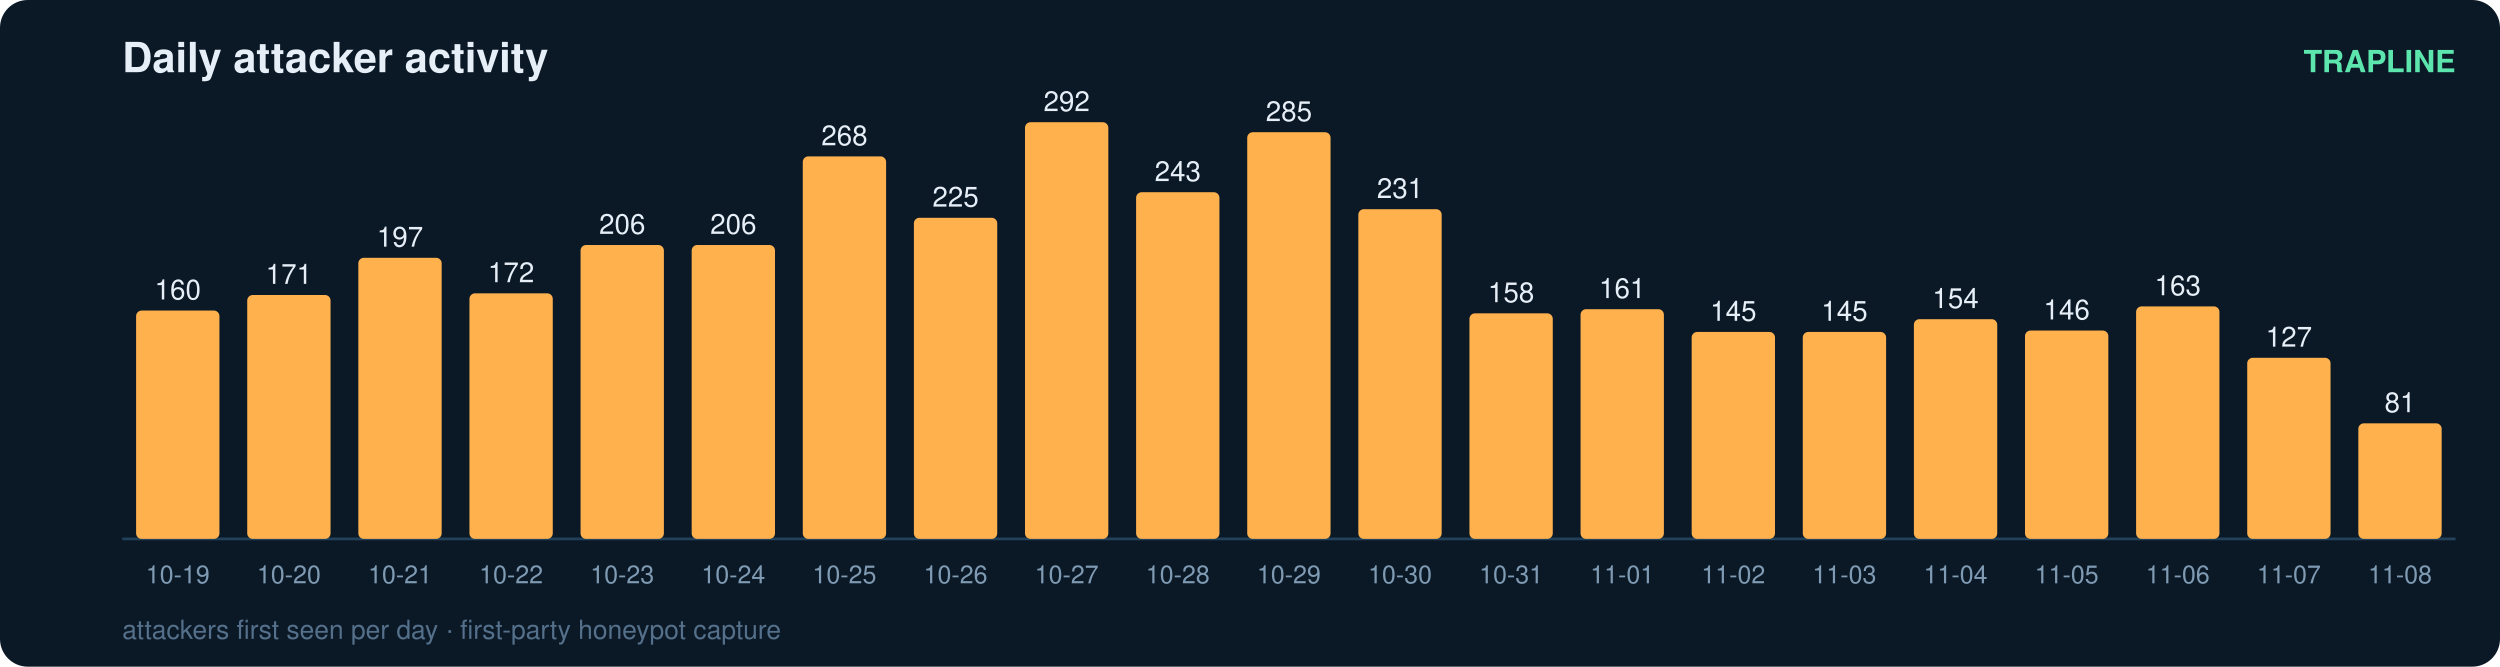
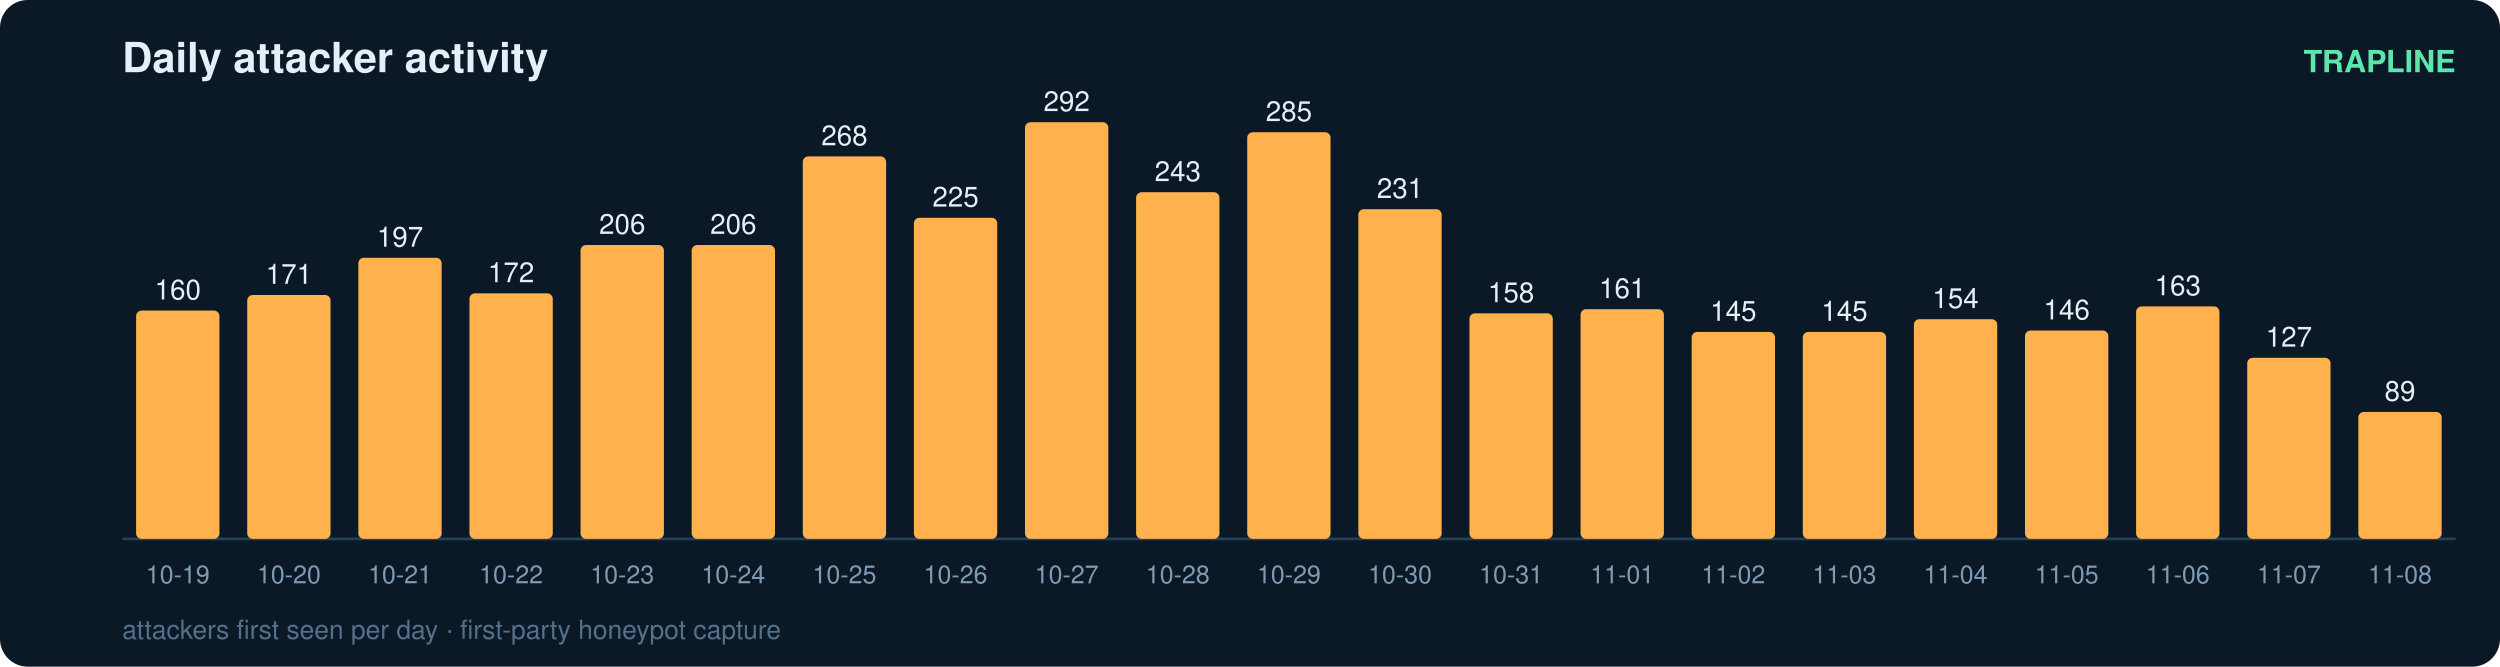
<svg xmlns="http://www.w3.org/2000/svg" width="900" height="240" viewBox="0 0 900 240" font-family="ui-sans-serif,Segoe UI,Helvetica,Arial">
  <rect width="900" height="240" rx="10" fill="#0b1826" />
  <text x="44" y="26" fill="#e6eff7" font-size="15" font-weight="700">Daily attacker activity</text>
  <text x="884" y="26" fill="#5ce6ad" font-size="11" text-anchor="end" font-weight="600">TRAPLINE</text>
  <line x1="44" y1="194" x2="884" y2="194" stroke="#22415a" stroke-width="1" />
  <rect x="49" y="111.8" width="30" height="82.2" rx="2" fill="#ffb14e" />
  <text x="64.0" y="107.8" fill="#e6eff7" font-size="10" text-anchor="middle" font-variant-numeric="tabular-nums">160</text>
  <text x="64.0" y="210.0" fill="#7f9bb3" font-size="9" text-anchor="middle">10-19</text>
  <rect x="89" y="106.2" width="30" height="87.8" rx="2" fill="#ffb14e" />
  <text x="104.0" y="102.2" fill="#e6eff7" font-size="10" text-anchor="middle" font-variant-numeric="tabular-nums">171</text>
  <text x="104.0" y="210.0" fill="#7f9bb3" font-size="9" text-anchor="middle">10-20</text>
  <rect x="129" y="92.8" width="30" height="101.2" rx="2" fill="#ffb14e" />
  <text x="144.0" y="88.8" fill="#e6eff7" font-size="10" text-anchor="middle" font-variant-numeric="tabular-nums">197</text>
  <text x="144.0" y="210.0" fill="#7f9bb3" font-size="9" text-anchor="middle">10-21</text>
  <rect x="169" y="105.6" width="30" height="88.4" rx="2" fill="#ffb14e" />
  <text x="184.0" y="101.6" fill="#e6eff7" font-size="10" text-anchor="middle" font-variant-numeric="tabular-nums">172</text>
  <text x="184.0" y="210.0" fill="#7f9bb3" font-size="9" text-anchor="middle">10-22</text>
  <rect x="209" y="88.2" width="30" height="105.8" rx="2" fill="#ffb14e" />
  <text x="224.0" y="84.2" fill="#e6eff7" font-size="10" text-anchor="middle" font-variant-numeric="tabular-nums">206</text>
  <text x="224.0" y="210.0" fill="#7f9bb3" font-size="9" text-anchor="middle">10-23</text>
  <rect x="249" y="88.2" width="30" height="105.8" rx="2" fill="#ffb14e" />
  <text x="264.0" y="84.2" fill="#e6eff7" font-size="10" text-anchor="middle" font-variant-numeric="tabular-nums">206</text>
  <text x="264.0" y="210.0" fill="#7f9bb3" font-size="9" text-anchor="middle">10-24</text>
  <rect x="289" y="56.3" width="30" height="137.7" rx="2" fill="#ffb14e" />
  <text x="304.0" y="52.3" fill="#e6eff7" font-size="10" text-anchor="middle" font-variant-numeric="tabular-nums">268</text>
  <text x="304.0" y="210.0" fill="#7f9bb3" font-size="9" text-anchor="middle">10-25</text>
  <rect x="329" y="78.4" width="30" height="115.6" rx="2" fill="#ffb14e" />
  <text x="344.0" y="74.4" fill="#e6eff7" font-size="10" text-anchor="middle" font-variant-numeric="tabular-nums">225</text>
  <text x="344.0" y="210.0" fill="#7f9bb3" font-size="9" text-anchor="middle">10-26</text>
  <rect x="369" y="44.0" width="30" height="150.0" rx="2" fill="#ffb14e" />
  <text x="384.0" y="40.0" fill="#e6eff7" font-size="10" text-anchor="middle" font-variant-numeric="tabular-nums">292</text>
  <text x="384.0" y="210.0" fill="#7f9bb3" font-size="9" text-anchor="middle">10-27</text>
  <rect x="409" y="69.2" width="30" height="124.8" rx="2" fill="#ffb14e" />
  <text x="424.0" y="65.2" fill="#e6eff7" font-size="10" text-anchor="middle" font-variant-numeric="tabular-nums">243</text>
  <text x="424.0" y="210.0" fill="#7f9bb3" font-size="9" text-anchor="middle">10-28</text>
  <rect x="449" y="47.6" width="30" height="146.4" rx="2" fill="#ffb14e" />
  <text x="464.0" y="43.6" fill="#e6eff7" font-size="10" text-anchor="middle" font-variant-numeric="tabular-nums">285</text>
  <text x="464.0" y="210.0" fill="#7f9bb3" font-size="9" text-anchor="middle">10-29</text>
  <rect x="489" y="75.3" width="30" height="118.7" rx="2" fill="#ffb14e" />
  <text x="504.0" y="71.3" fill="#e6eff7" font-size="10" text-anchor="middle" font-variant-numeric="tabular-nums">231</text>
  <text x="504.0" y="210.0" fill="#7f9bb3" font-size="9" text-anchor="middle">10-30</text>
  <rect x="529" y="112.8" width="30" height="81.2" rx="2" fill="#ffb14e" />
  <text x="544.0" y="108.8" fill="#e6eff7" font-size="10" text-anchor="middle" font-variant-numeric="tabular-nums">158</text>
  <text x="544.0" y="210.0" fill="#7f9bb3" font-size="9" text-anchor="middle">10-31</text>
  <rect x="569" y="111.3" width="30" height="82.7" rx="2" fill="#ffb14e" />
  <text x="584.0" y="107.3" fill="#e6eff7" font-size="10" text-anchor="middle" font-variant-numeric="tabular-nums">161</text>
  <text x="584.0" y="210.0" fill="#7f9bb3" font-size="9" text-anchor="middle">11-01</text>
  <rect x="609" y="119.5" width="30" height="74.5" rx="2" fill="#ffb14e" />
  <text x="624.0" y="115.5" fill="#e6eff7" font-size="10" text-anchor="middle" font-variant-numeric="tabular-nums">145</text>
  <text x="624.0" y="210.0" fill="#7f9bb3" font-size="9" text-anchor="middle">11-02</text>
  <rect x="649" y="119.5" width="30" height="74.5" rx="2" fill="#ffb14e" />
  <text x="664.0" y="115.5" fill="#e6eff7" font-size="10" text-anchor="middle" font-variant-numeric="tabular-nums">145</text>
  <text x="664.0" y="210.0" fill="#7f9bb3" font-size="9" text-anchor="middle">11-03</text>
  <rect x="689" y="114.9" width="30" height="79.1" rx="2" fill="#ffb14e" />
  <text x="704.0" y="110.9" fill="#e6eff7" font-size="10" text-anchor="middle" font-variant-numeric="tabular-nums">154</text>
  <text x="704.0" y="210.0" fill="#7f9bb3" font-size="9" text-anchor="middle">11-04</text>
  <rect x="729" y="119.0" width="30" height="75.0" rx="2" fill="#ffb14e" />
  <text x="744.0" y="115.0" fill="#e6eff7" font-size="10" text-anchor="middle" font-variant-numeric="tabular-nums">146</text>
  <text x="744.0" y="210.0" fill="#7f9bb3" font-size="9" text-anchor="middle">11-05</text>
  <rect x="769" y="110.3" width="30" height="83.7" rx="2" fill="#ffb14e" />
  <text x="784.0" y="106.3" fill="#e6eff7" font-size="10" text-anchor="middle" font-variant-numeric="tabular-nums">163</text>
  <text x="784.0" y="210.0" fill="#7f9bb3" font-size="9" text-anchor="middle">11-06</text>
  <rect x="809" y="128.8" width="30" height="65.2" rx="2" fill="#ffb14e" />
  <text x="824.0" y="124.8" fill="#e6eff7" font-size="10" text-anchor="middle" font-variant-numeric="tabular-nums">127</text>
  <text x="824.0" y="210.0" fill="#7f9bb3" font-size="9" text-anchor="middle">11-07</text>
-   <rect x="849" y="152.4" width="30" height="41.6" rx="2" fill="#ffb14e" />
-   <text x="864.0" y="148.4" fill="#e6eff7" font-size="10" text-anchor="middle" font-variant-numeric="tabular-nums">81</text>
+   <rect x="849" y="148.3" width="30" height="45.7" rx="2" fill="#ffb14e" />
+   <text x="864.0" y="144.3" fill="#e6eff7" font-size="10" text-anchor="middle" font-variant-numeric="tabular-nums">89</text>
  <text x="864.0" y="210.0" fill="#7f9bb3" font-size="9" text-anchor="middle">11-08</text>
  <text x="44" y="230" fill="#54708a" font-size="9.5">attackers first seen per day · first-party honeypot capture</text>
</svg>
